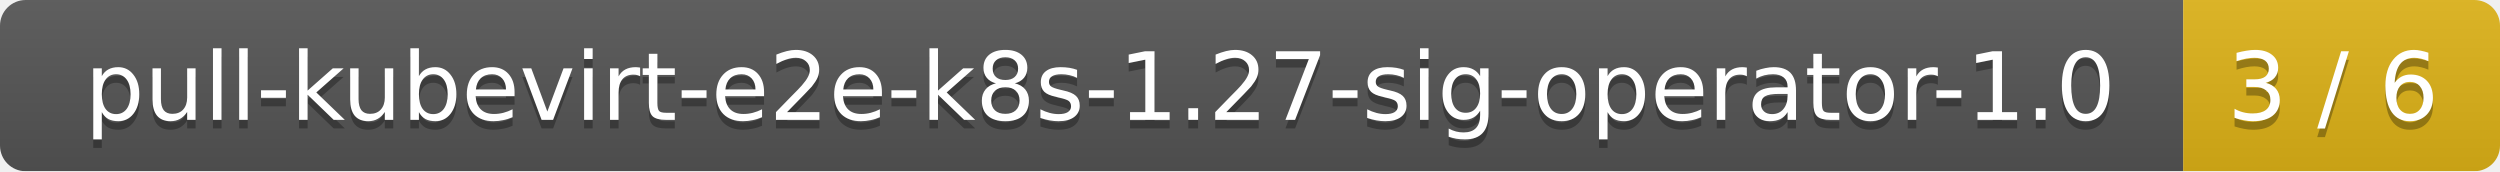
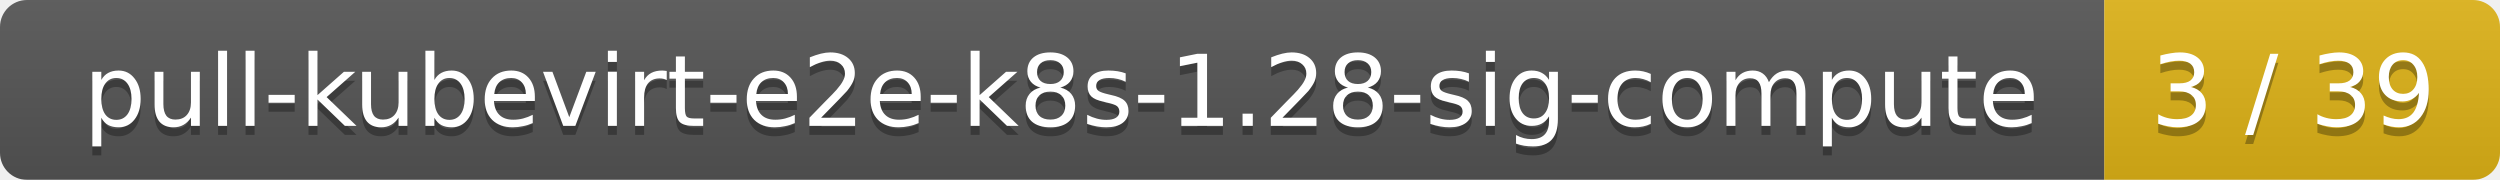
- <svg xmlns="http://www.w3.org/2000/svg" width="292" height="20">
+ <svg xmlns="http://www.w3.org/2000/svg" width="278" height="20">
  <linearGradient id="smooth" x2="0" y2="100%">
    <stop offset="0" stop-color="#bbb" stop-opacity=".1" />
    <stop offset="1" stop-opacity=".1" />
  </linearGradient>
  <mask id="round">
-     <rect width="292" height="20" rx="3" fill="#fff" />
+     <rect width="278" height="20" rx="3" fill="#fff" />
  </mask>
  <g mask="url(#round)">
-     <rect width="255" height="20" fill="#555" />
-     <rect x="255" width="37" height="20" fill="#dfb317" />
-     <rect width="292" height="20" fill="url(#smooth)" />
+     <rect width="234" height="20" fill="#555" />
+     <rect x="234" width="44" height="20" fill="#dfb317" />
+     <rect width="278" height="20" fill="url(#smooth)" />
  </g>
  <g fill="#fff" text-anchor="middle" font-family="DejaVu Sans,Verdana,Geneva,sans-serif" font-size="11">
-     <text x="128.5" y="15" fill="#010101" fill-opacity=".3">pull-kubevirt-e2e-k8s-1.27-sig-operator-1.0</text>
-     <text x="128.5" y="14">pull-kubevirt-e2e-k8s-1.27-sig-operator-1.0</text>
-     <text x="272.5" y="15" fill="#010101" fill-opacity=".3">3 / 6</text>
-     <text x="272.5" y="14">3 / 6</text>
+     <text x="118" y="15" fill="#010101" fill-opacity=".3">pull-kubevirt-e2e-k8s-1.28-sig-compute</text>
+     <text x="118" y="14">pull-kubevirt-e2e-k8s-1.28-sig-compute</text>
+     <text x="255" y="15" fill="#010101" fill-opacity=".3">3 / 39</text>
+     <text x="255" y="14">3 / 39</text>
  </g>
</svg>
